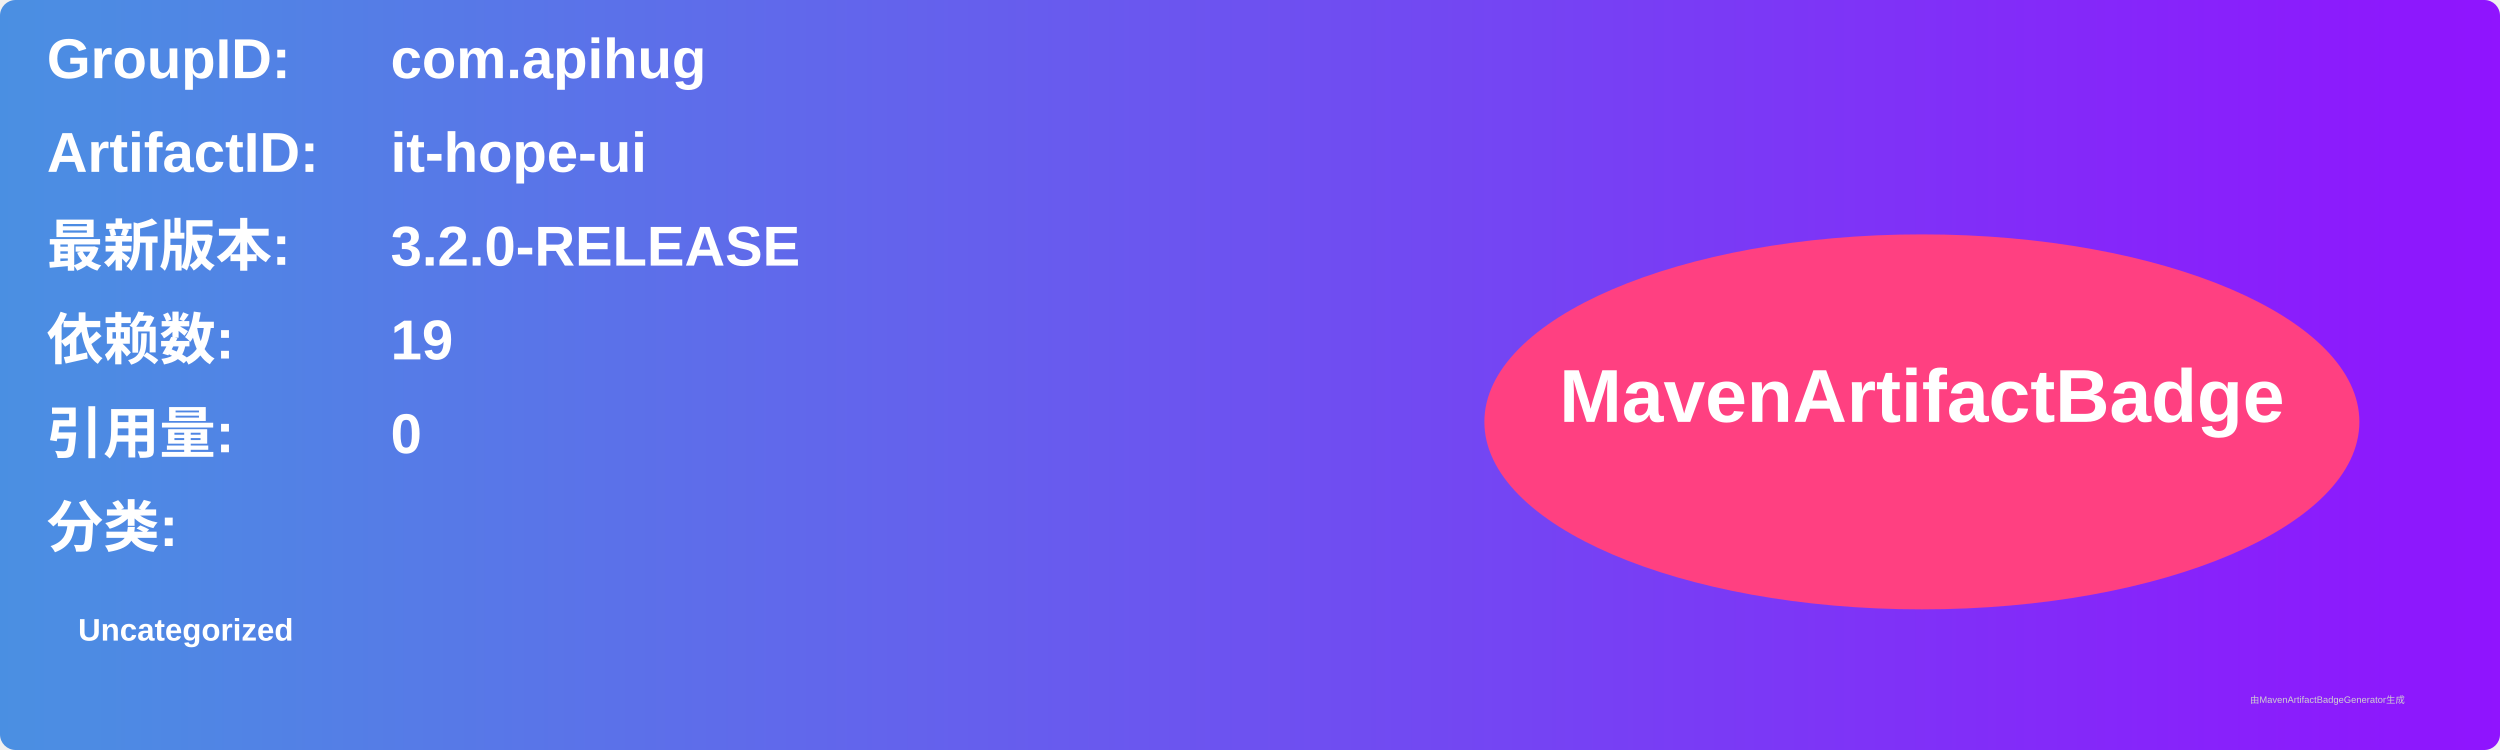
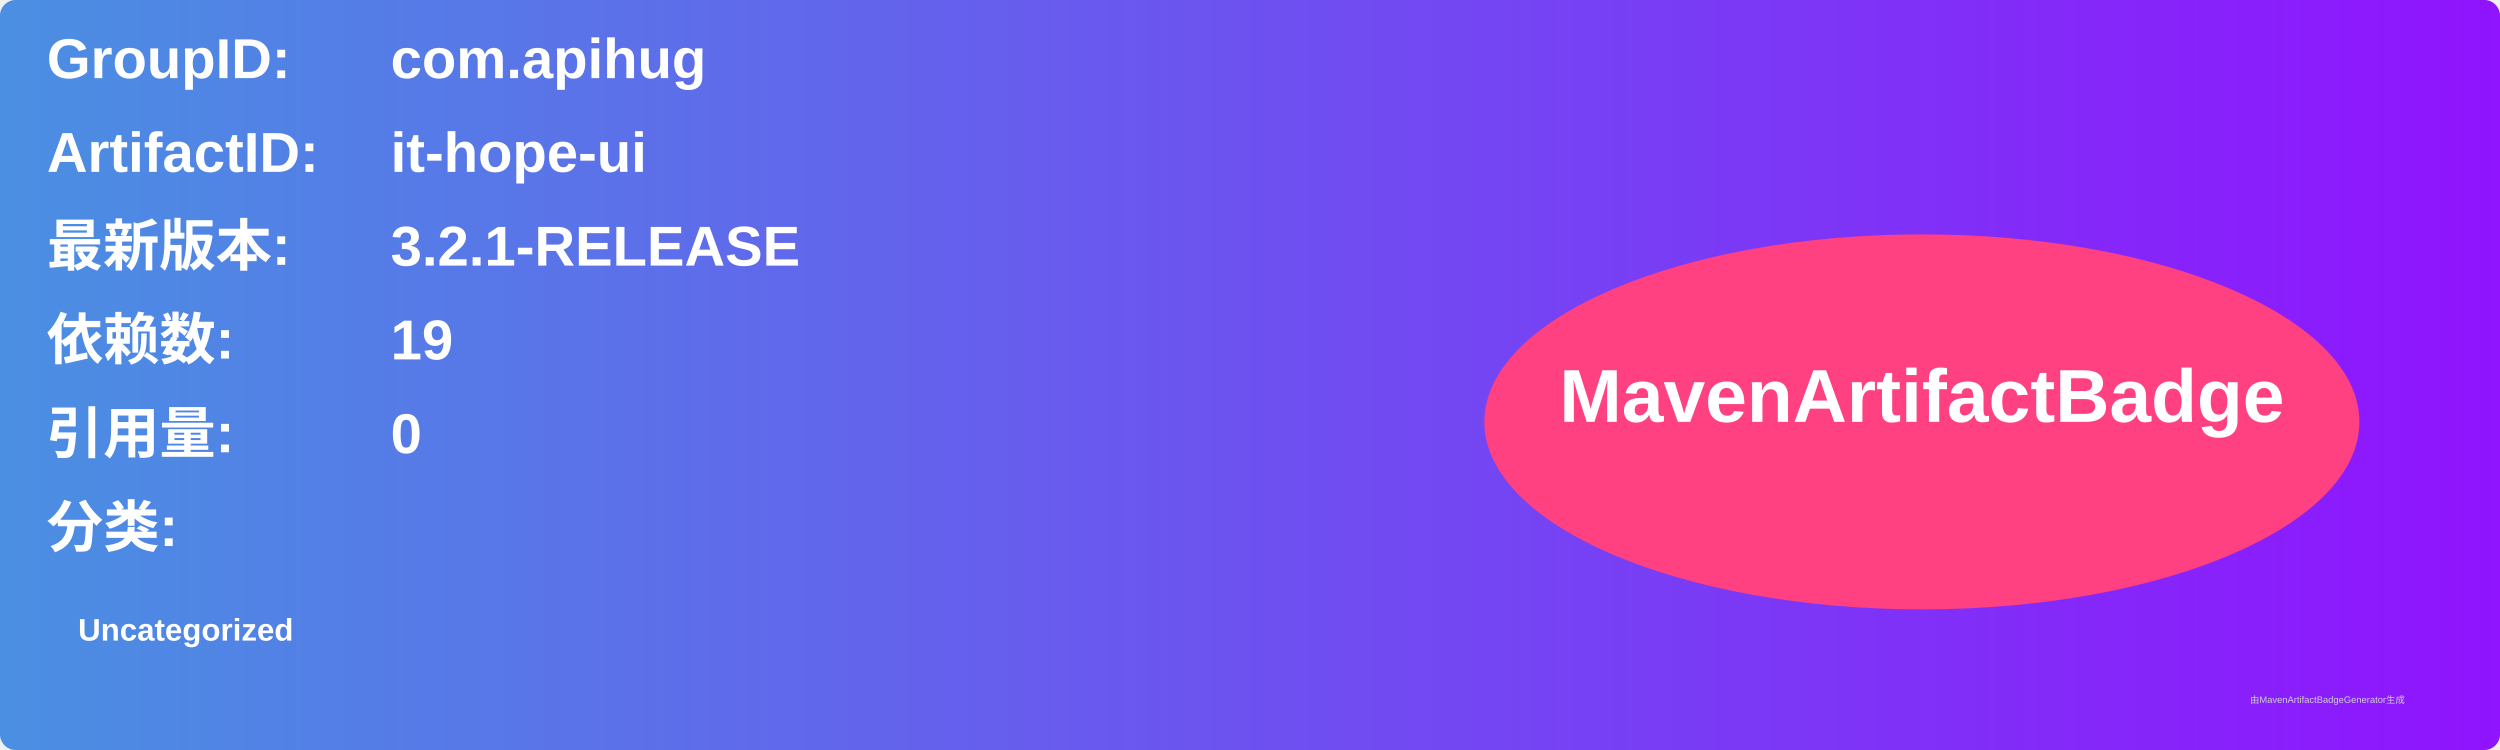
<svg xmlns="http://www.w3.org/2000/svg" width="800" height="240" viewBox="0 0 800 240">
  <linearGradient id="grad" x1="0%" y1="0%" x2="100%" y2="0%">
    <stop offset="0%" stop-color="#4a90e2" />
    <stop offset="100%" stop-color="#9013fe" />
  </linearGradient>
  <rect width="100%" height="100%" rx="5" ry="5" fill="url(#grad)" />
  <g transform="translate(15, 15)">
    <text x="0" y="10" font-family="Arial" font-size="18" fill="white" font-weight="bold" width="260">GroupID:</text>
    <text x="110" y="10" font-family="Arial" font-size="18" fill="white" font-weight="bold" width="460">com.apihug</text>
    <text x="0" y="40" font-family="Arial" font-size="18" fill="white" font-weight="bold" width="260">ArtifactID:</text>
    <text x="110" y="40" font-family="Arial" font-size="18" fill="white" font-weight="bold" width="460">it-hope-ui</text>
    <text x="0" y="70" font-family="Arial" font-size="18" fill="white" font-weight="bold">最新版本:</text>
    <text x="110" y="70" font-family="Arial" font-size="18" fill="white" font-weight="bold">
-       <tspan font-weight="bold">3.2.0-RELEASE</tspan>
+       <tspan font-weight="bold">3.2.1-RELEASE</tspan>
    </text>
    <text x="0" y="100" font-family="Arial" font-size="18" fill="white" font-weight="bold">依赖数: </text>
    <text x="110" y="100" font-family="Arial" font-size="18" fill="white">
      <tspan font-weight="bold">19</tspan>
    </text>
    <text x="0" y="130" font-family="Arial" font-size="18" fill="white" font-weight="bold">引用量: </text>
    <text x="110" y="130" font-family="Arial" font-size="18" fill="white">
      <tspan font-weight="bold">0</tspan>
    </text>
    <text x="0" y="160" font-family="Arial" font-size="18" fill="white" font-weight="bold">分类:</text>
    <text x="10" y="190" font-family="Arial" font-size="10" fill="white">
      <tspan font-weight="bold">Uncategorized</tspan>
    </text>
    <ellipse cx="600" cy="120" rx="140" ry="60" fill="#ff4081" />
    <text x="600" y="120" text-anchor="middle" font-family="Arial" font-size="24" fill="white" font-weight="bold">MavenArtifactBadge</text>
  </g>
  <text x="720" y="225" font-family="Arial" font-size="3" fill="#d0d0d0">由MavenArtifactBadgeGenerator生成</text>
</svg>
